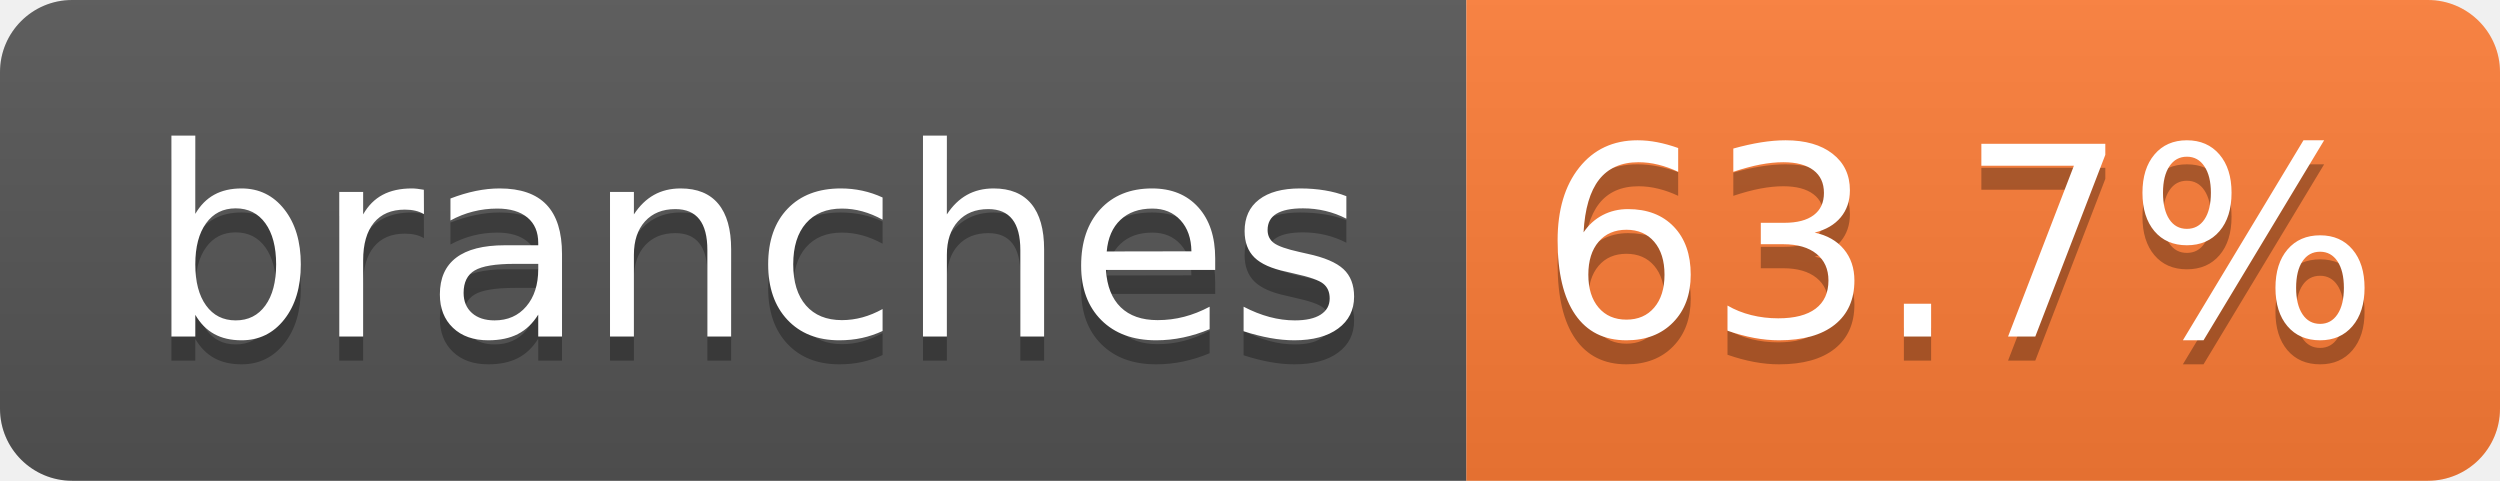
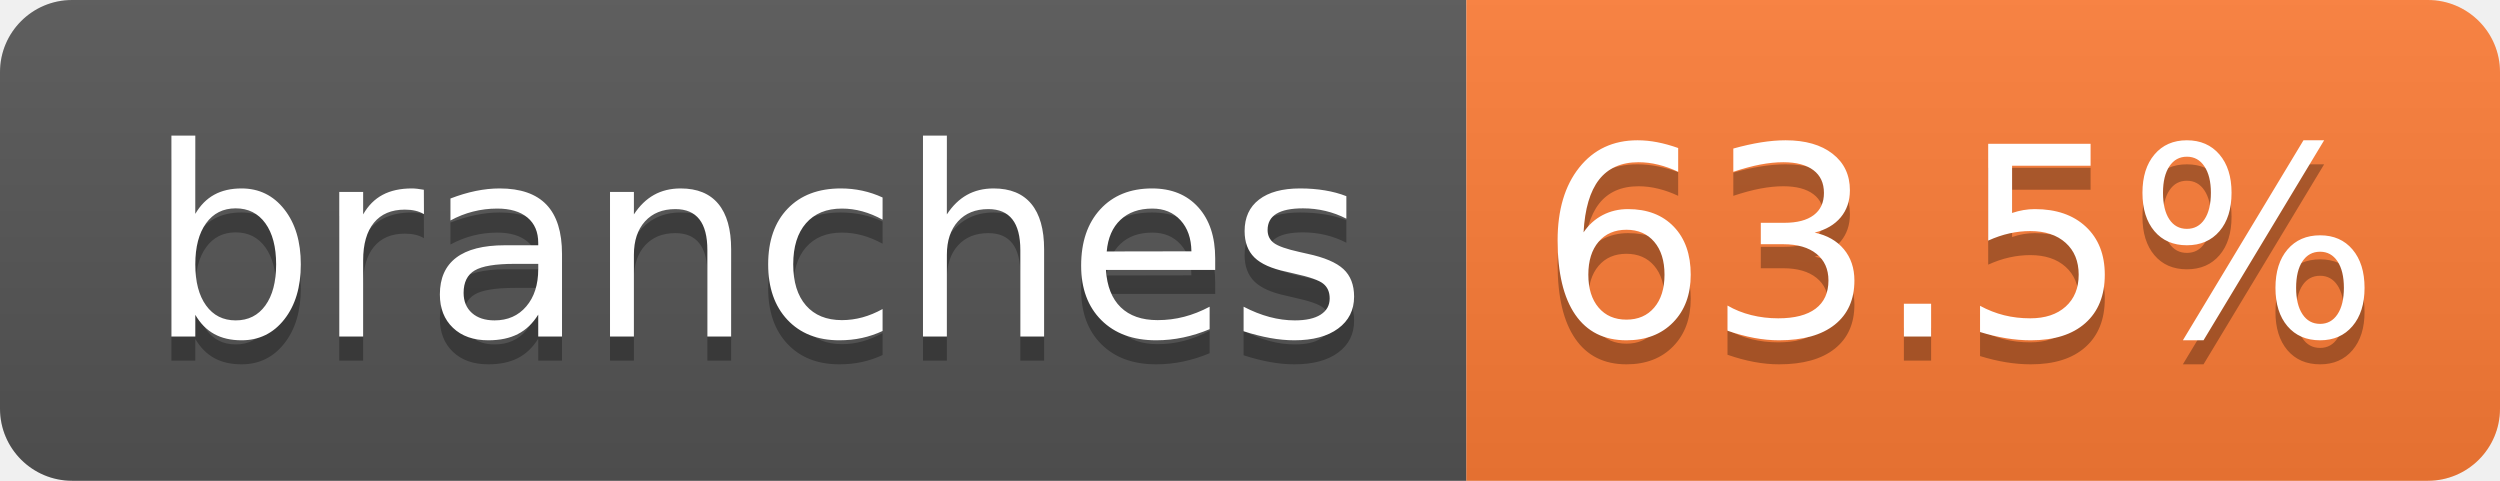
- <svg xmlns="http://www.w3.org/2000/svg" width="104" height="20" role="img" aria-label="branches: 63.7%">
+ <svg xmlns="http://www.w3.org/2000/svg" width="104" height="20" role="img" aria-label="branches: 63.5%">
  <linearGradient id="s" x2="0" y2="100%">
    <stop offset="0" stop-color="#bbb" stop-opacity=".1" />
    <stop offset="1" stop-opacity=".1" />
  </linearGradient>
  <clipPath id="r">
    <rect width="104" height="20" rx="3" fill="#fff" />
  </clipPath>
  <g clip-path="url(#r)">
    <rect width="61" height="20" fill="#555" />
    <rect x="61" width="43" height="20" fill="#fe7d37" />
    <rect width="104" height="20" fill="url(#s)" />
  </g>
  <g fill="#fff" text-anchor="middle" font-family="Verdana,Geneva,DejaVu Sans,sans-serif" text-rendering="geometricPrecision" font-size="110">
    <text aria-hidden="true" x="315" y="150" fill="#010101" fill-opacity=".3" transform="scale(.1)" textLength="510">branches</text>
    <text x="315" y="140" transform="scale(.1)" fill="#fff" textLength="510">branches</text>
-     <text aria-hidden="true" x="815" y="150" fill="#010101" fill-opacity=".3" transform="scale(.1)" textLength="330">63.7%</text>
-     <text x="815" y="140" transform="scale(.1)" fill="#fff" textLength="330">63.7%</text>
+     <text aria-hidden="true" x="815" y="150" fill="#010101" fill-opacity=".3" transform="scale(.1)" textLength="330">63.5%</text>
+     <text x="815" y="140" transform="scale(.1)" fill="#fff" textLength="330">63.5%</text>
  </g>
</svg>
